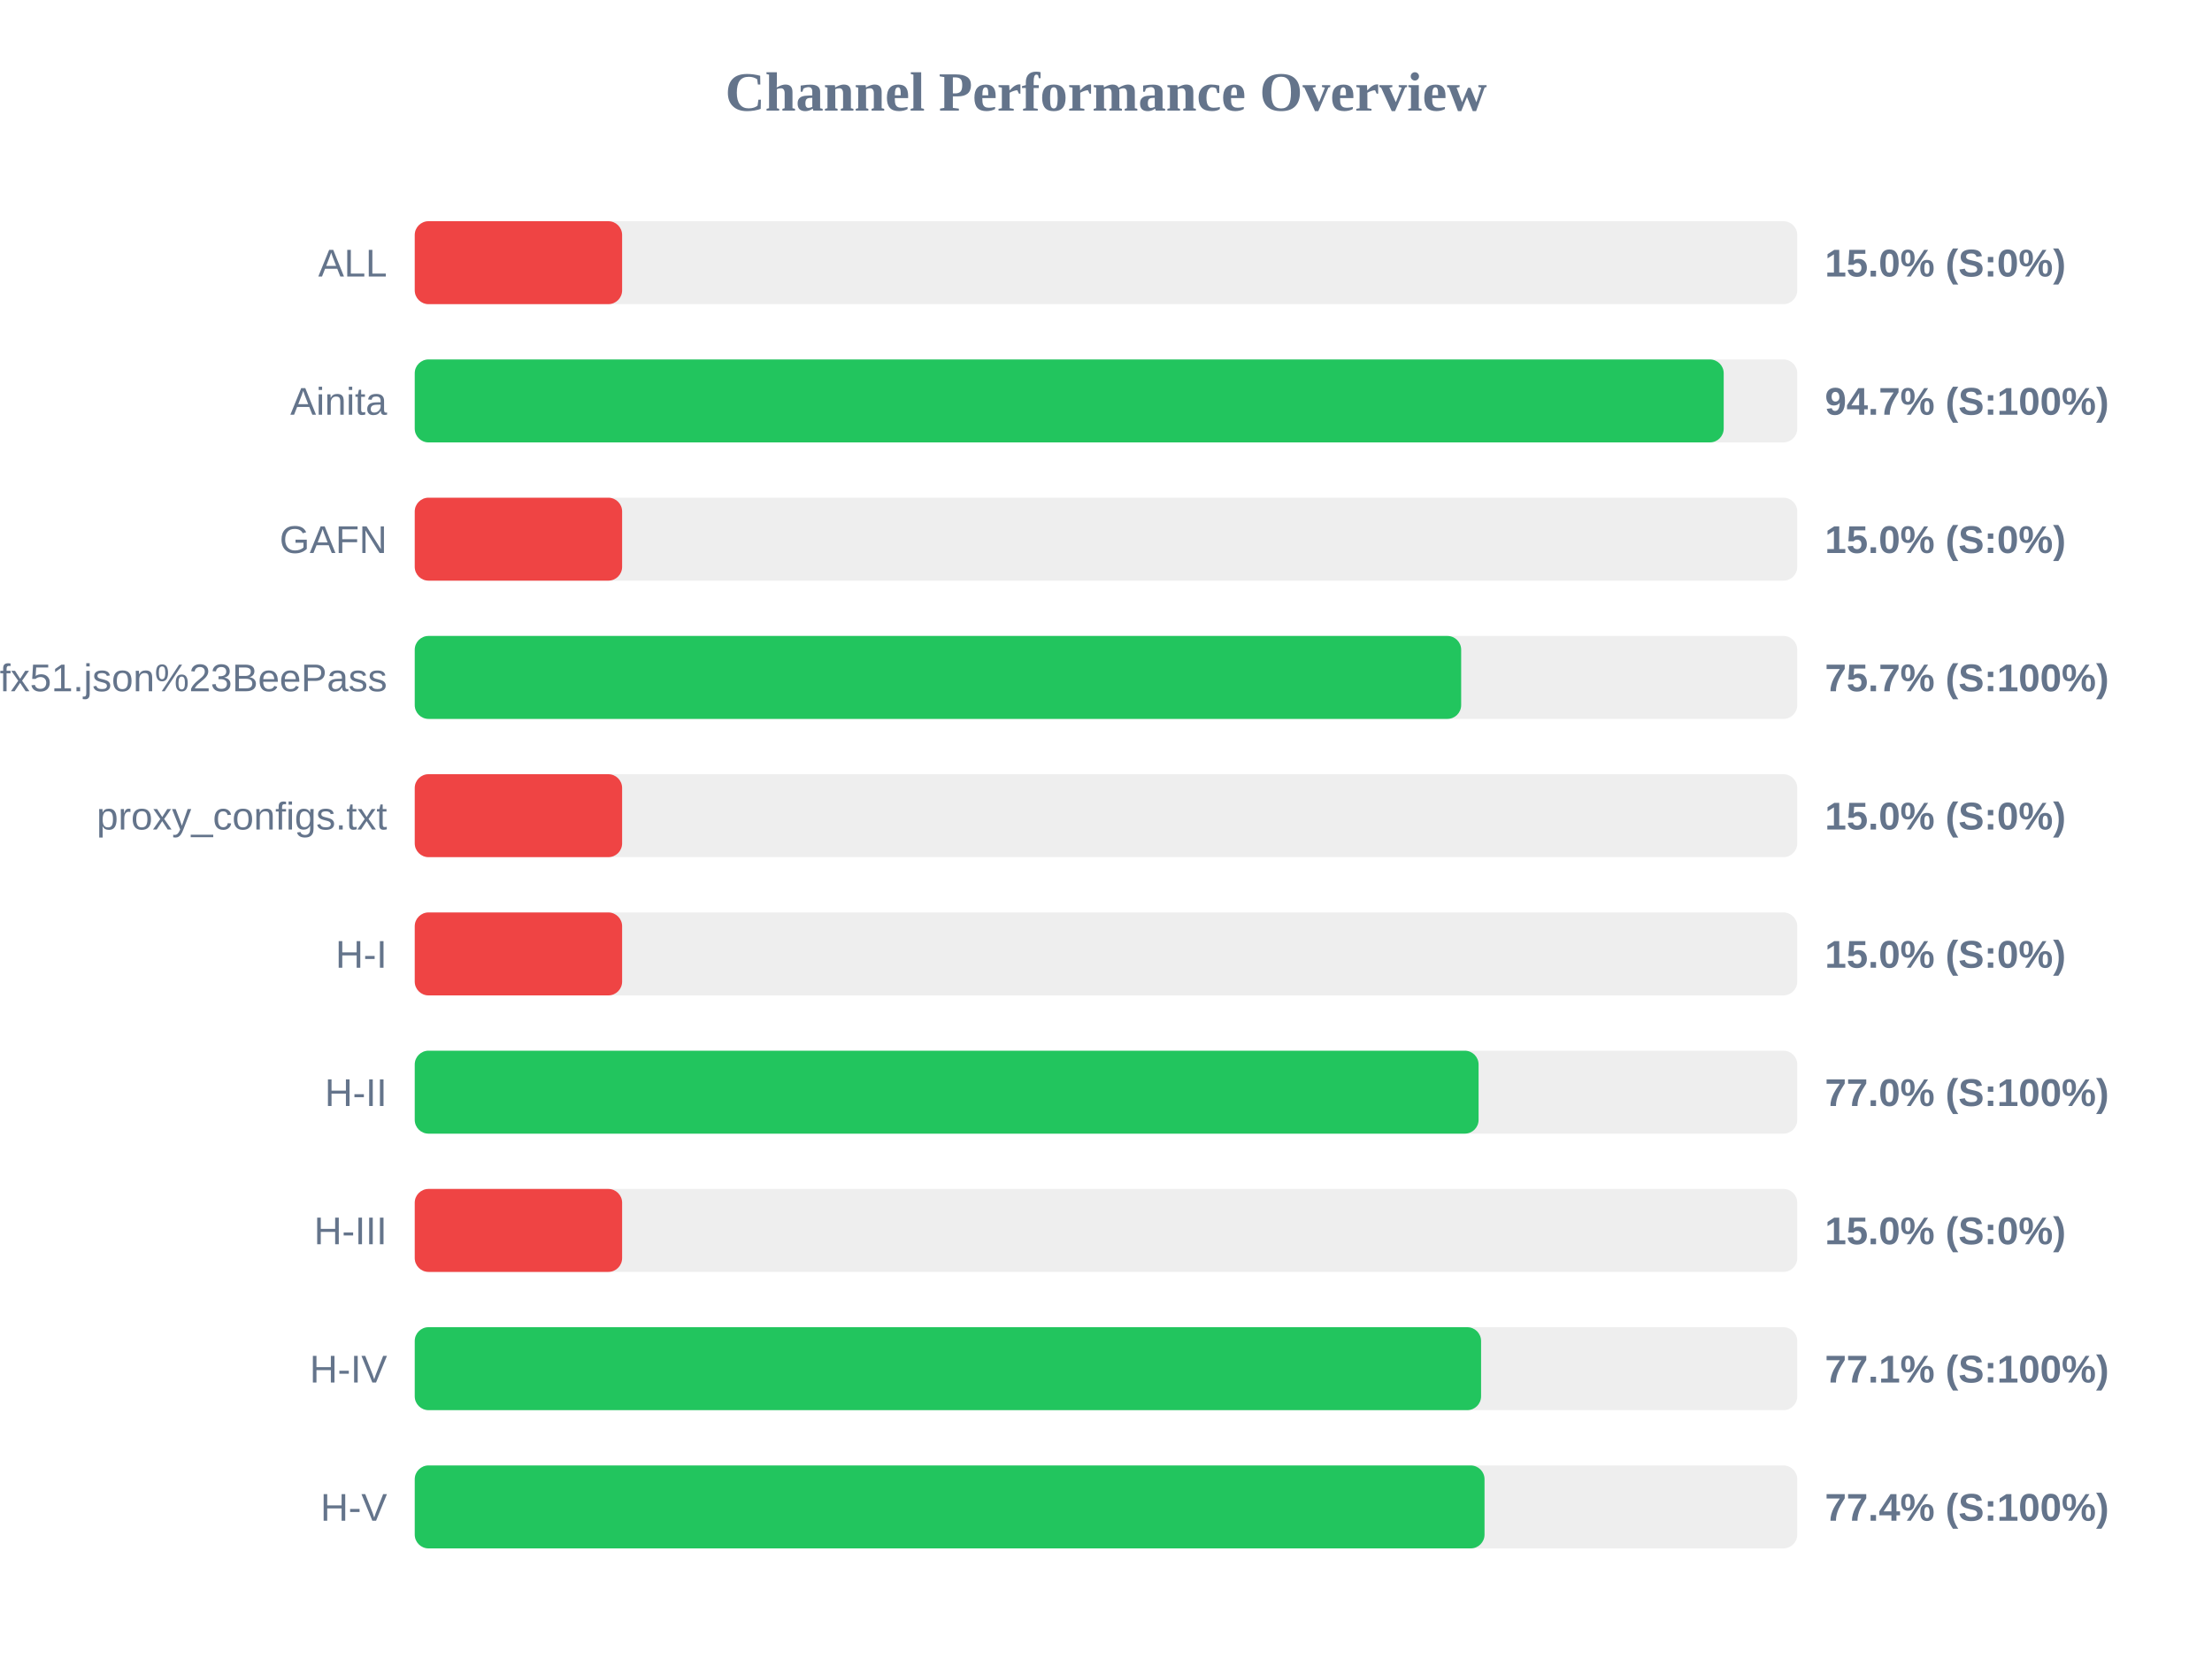
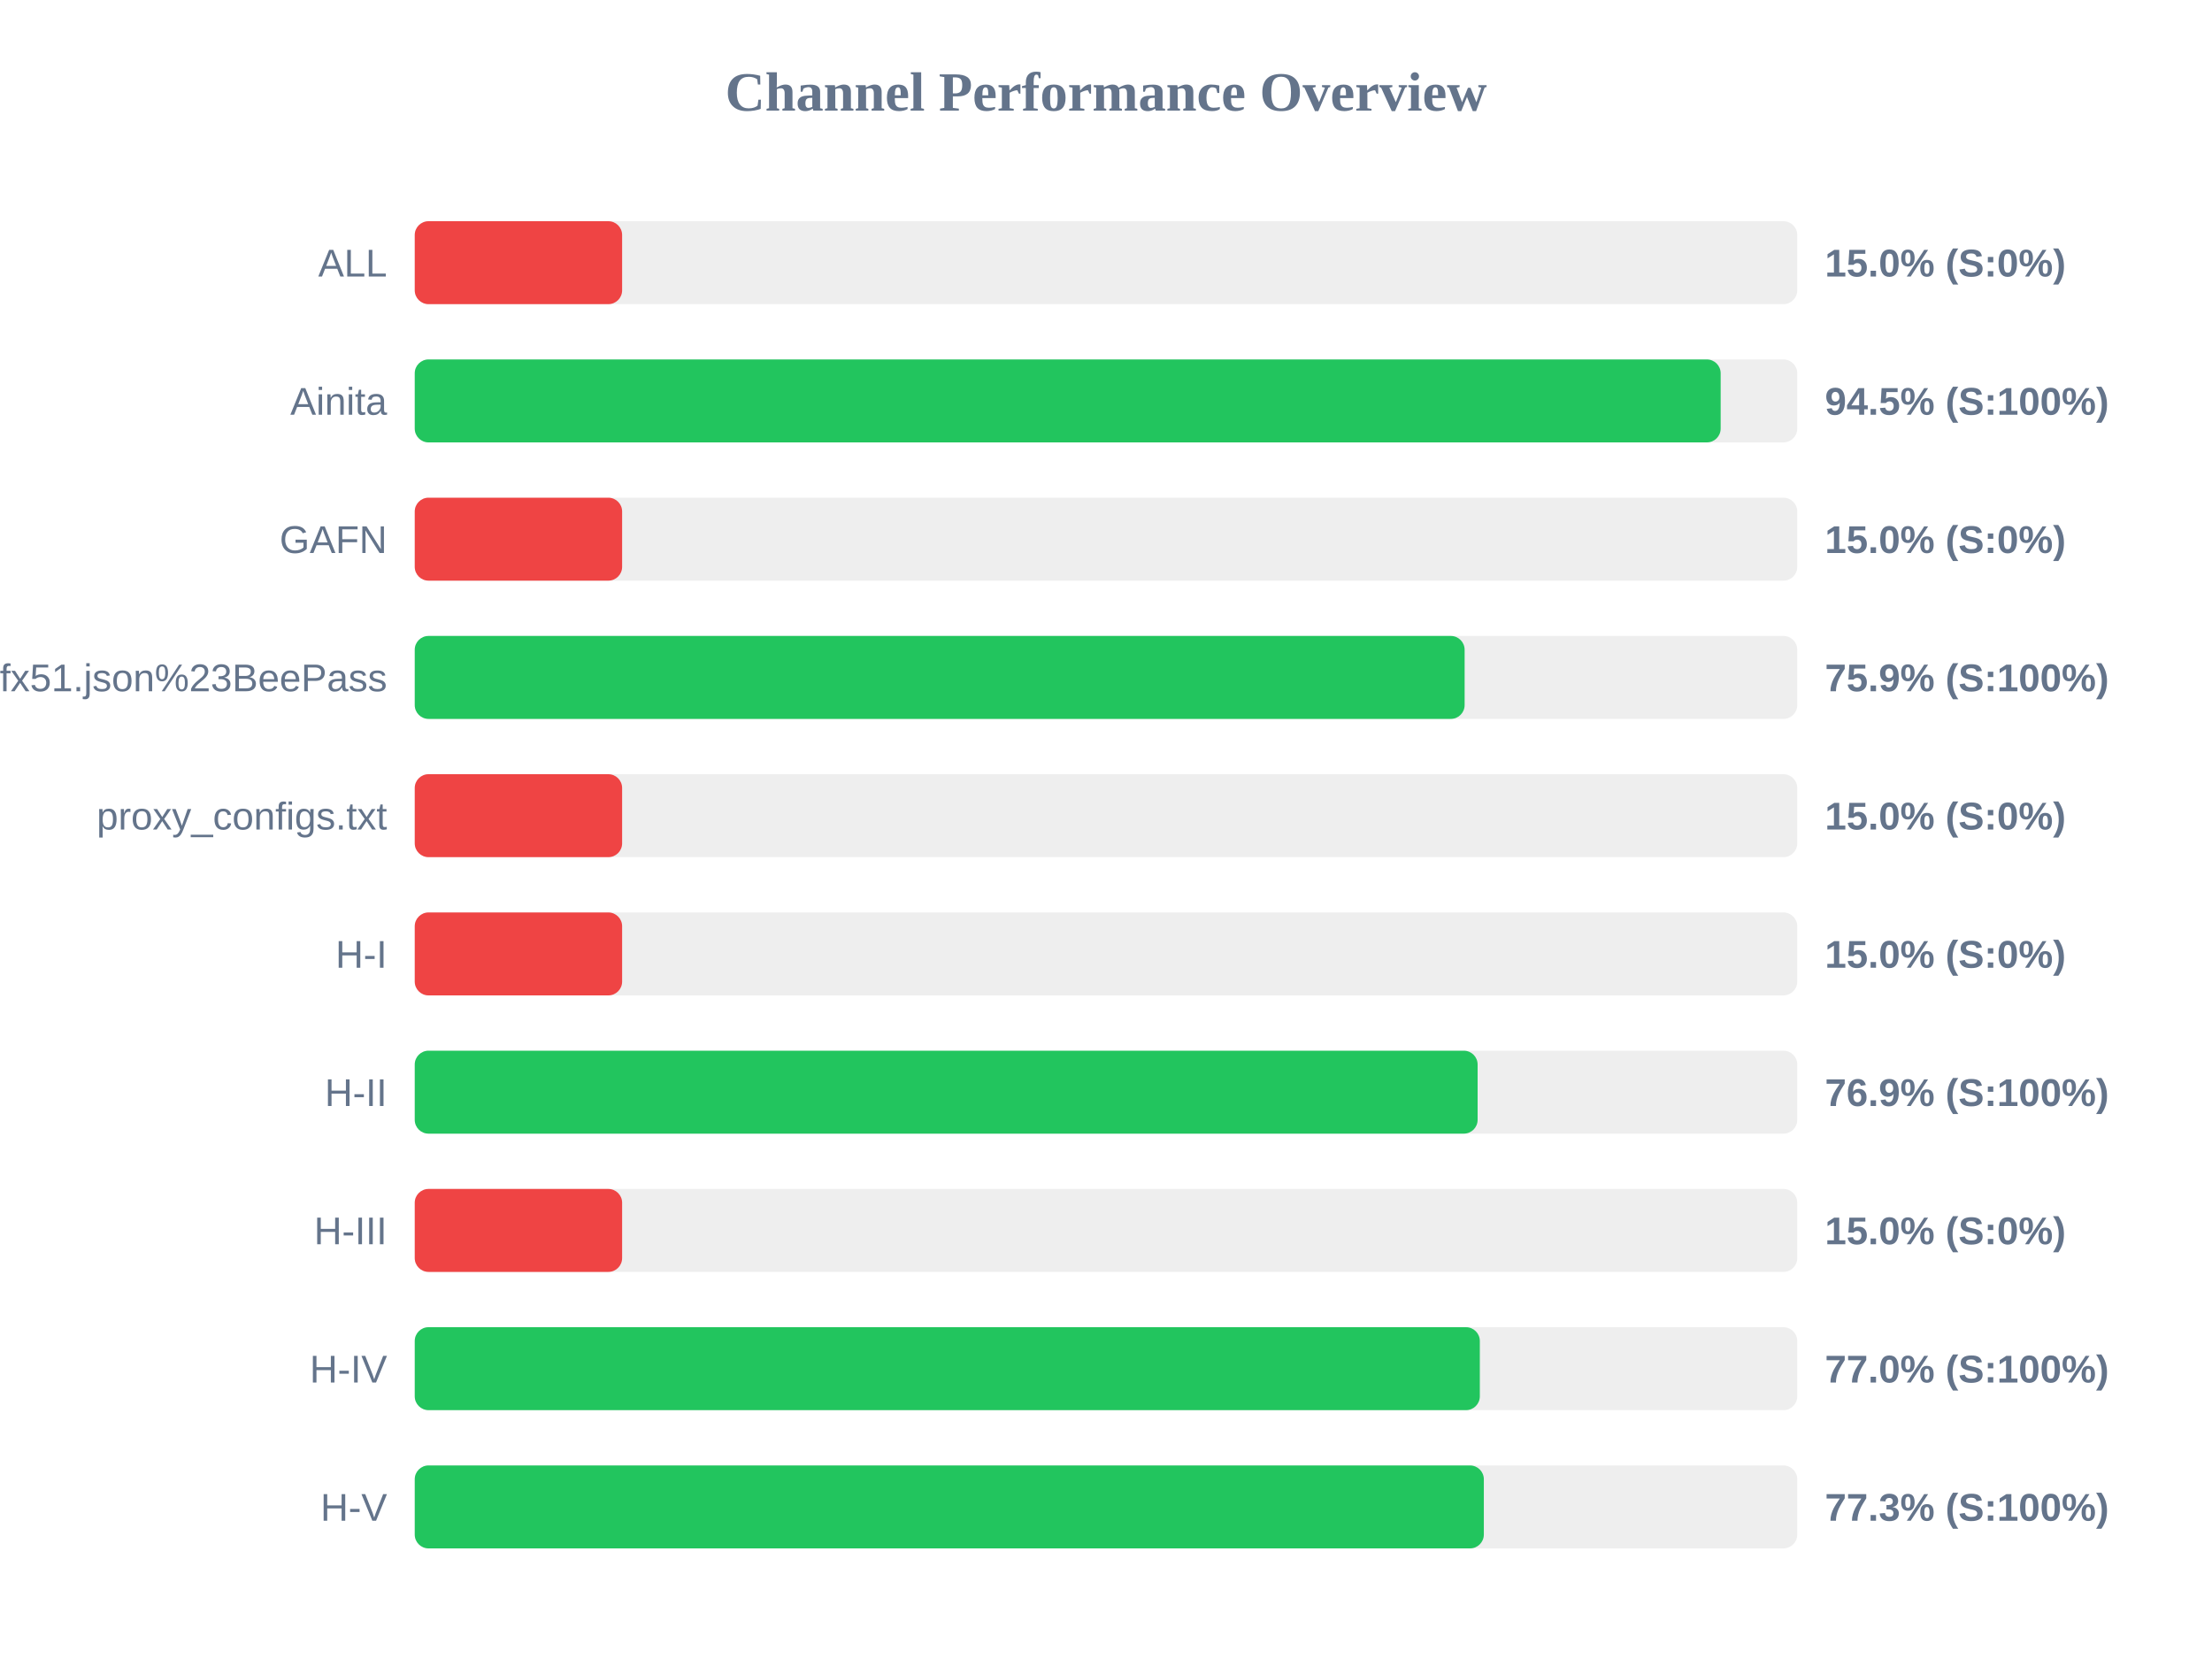
<svg xmlns="http://www.w3.org/2000/svg" width="800" height="600" version="1.1">
  <style>
        .row { font: 14px Arial; fill: #64748b; }
        .score { font: bold 14px Arial; fill: #64748b; }
    </style>
  <text x="400" y="40" text-anchor="middle" font-size="20px" font-weight="bold" fill="#64748b">Channel Performance Overview</text>
  <rect x="150" y="80" width="500" height="30" fill="#eee" rx="5" />
  <rect x="150" y="80" width="75.0" height="30" fill="#ef4444" rx="5" />
  <text x="140" y="100" text-anchor="end" class="row">ALL</text>
  <text x="660" y="100" text-anchor="start" class="score">15.0% (S:0%)</text>
  <rect x="150" y="130" width="500" height="30" fill="#eee" rx="5" />
-   <rect x="150" y="130" width="473.4" height="30" fill="#22c55e" rx="5" />
+   <rect x="150" y="130" width="472.3" height="30" fill="#22c55e" rx="5" />
  <text x="140" y="150" text-anchor="end" class="row">Ainita</text>
-   <text x="660" y="150" text-anchor="start" class="score">94.7% (S:100%)</text>
+   <text x="660" y="150" text-anchor="start" class="score">94.5% (S:100%)</text>
  <rect x="150" y="180" width="500" height="30" fill="#eee" rx="5" />
  <rect x="150" y="180" width="75.0" height="30" fill="#ef4444" rx="5" />
  <text x="140" y="200" text-anchor="end" class="row">GAFN</text>
  <text x="660" y="200" text-anchor="start" class="score">15.0% (S:0%)</text>
  <rect x="150" y="230" width="500" height="30" fill="#eee" rx="5" />
-   <rect x="150" y="230" width="378.45" height="30" fill="#22c55e" rx="5" />
+   <rect x="150" y="230" width="379.7" height="30" fill="#22c55e" rx="5" />
  <text x="140" y="250" text-anchor="end" class="row">sub?s=ssconf%3A%2F%2Fs3.amazonaws.com%2Fbeedynconprd%2Fzf38bv6oxi1nv3wfkpmxyfl8yj5fargza3foantoalu16vznl0ckxx7bgf1ufx51.json%23BeePass</text>
-   <text x="660" y="250" text-anchor="start" class="score">75.7% (S:100%)</text>
+   <text x="660" y="250" text-anchor="start" class="score">75.9% (S:100%)</text>
  <rect x="150" y="280" width="500" height="30" fill="#eee" rx="5" />
  <rect x="150" y="280" width="75.0" height="30" fill="#ef4444" rx="5" />
  <text x="140" y="300" text-anchor="end" class="row">proxy_configs.txt</text>
  <text x="660" y="300" text-anchor="start" class="score">15.0% (S:0%)</text>
  <rect x="150" y="330" width="500" height="30" fill="#eee" rx="5" />
  <rect x="150" y="330" width="75.0" height="30" fill="#ef4444" rx="5" />
  <text x="140" y="350" text-anchor="end" class="row">H-I</text>
  <text x="660" y="350" text-anchor="start" class="score">15.0% (S:0%)</text>
  <rect x="150" y="380" width="500" height="30" fill="#eee" rx="5" />
-   <rect x="150" y="380" width="384.75" height="30" fill="#22c55e" rx="5" />
+   <rect x="150" y="380" width="384.4" height="30" fill="#22c55e" rx="5" />
  <text x="140" y="400" text-anchor="end" class="row">H-II</text>
-   <text x="660" y="400" text-anchor="start" class="score">77.0% (S:100%)</text>
+   <text x="660" y="400" text-anchor="start" class="score">76.9% (S:100%)</text>
  <rect x="150" y="430" width="500" height="30" fill="#eee" rx="5" />
  <rect x="150" y="430" width="75.0" height="30" fill="#ef4444" rx="5" />
  <text x="140" y="450" text-anchor="end" class="row">H-III</text>
  <text x="660" y="450" text-anchor="start" class="score">15.0% (S:0%)</text>
  <rect x="150" y="480" width="500" height="30" fill="#eee" rx="5" />
-   <rect x="150" y="480" width="385.65" height="30" fill="#22c55e" rx="5" />
+   <rect x="150" y="480" width="385.2" height="30" fill="#22c55e" rx="5" />
  <text x="140" y="500" text-anchor="end" class="row">H-IV</text>
-   <text x="660" y="500" text-anchor="start" class="score">77.1% (S:100%)</text>
+   <text x="660" y="500" text-anchor="start" class="score">77.0% (S:100%)</text>
  <rect x="150" y="530" width="500" height="30" fill="#eee" rx="5" />
-   <rect x="150" y="530" width="386.9" height="30" fill="#22c55e" rx="5" />
+   <rect x="150" y="530" width="386.65" height="30" fill="#22c55e" rx="5" />
  <text x="140" y="550" text-anchor="end" class="row">H-V</text>
-   <text x="660" y="550" text-anchor="start" class="score">77.4% (S:100%)</text>
+   <text x="660" y="550" text-anchor="start" class="score">77.3% (S:100%)</text>
</svg>
